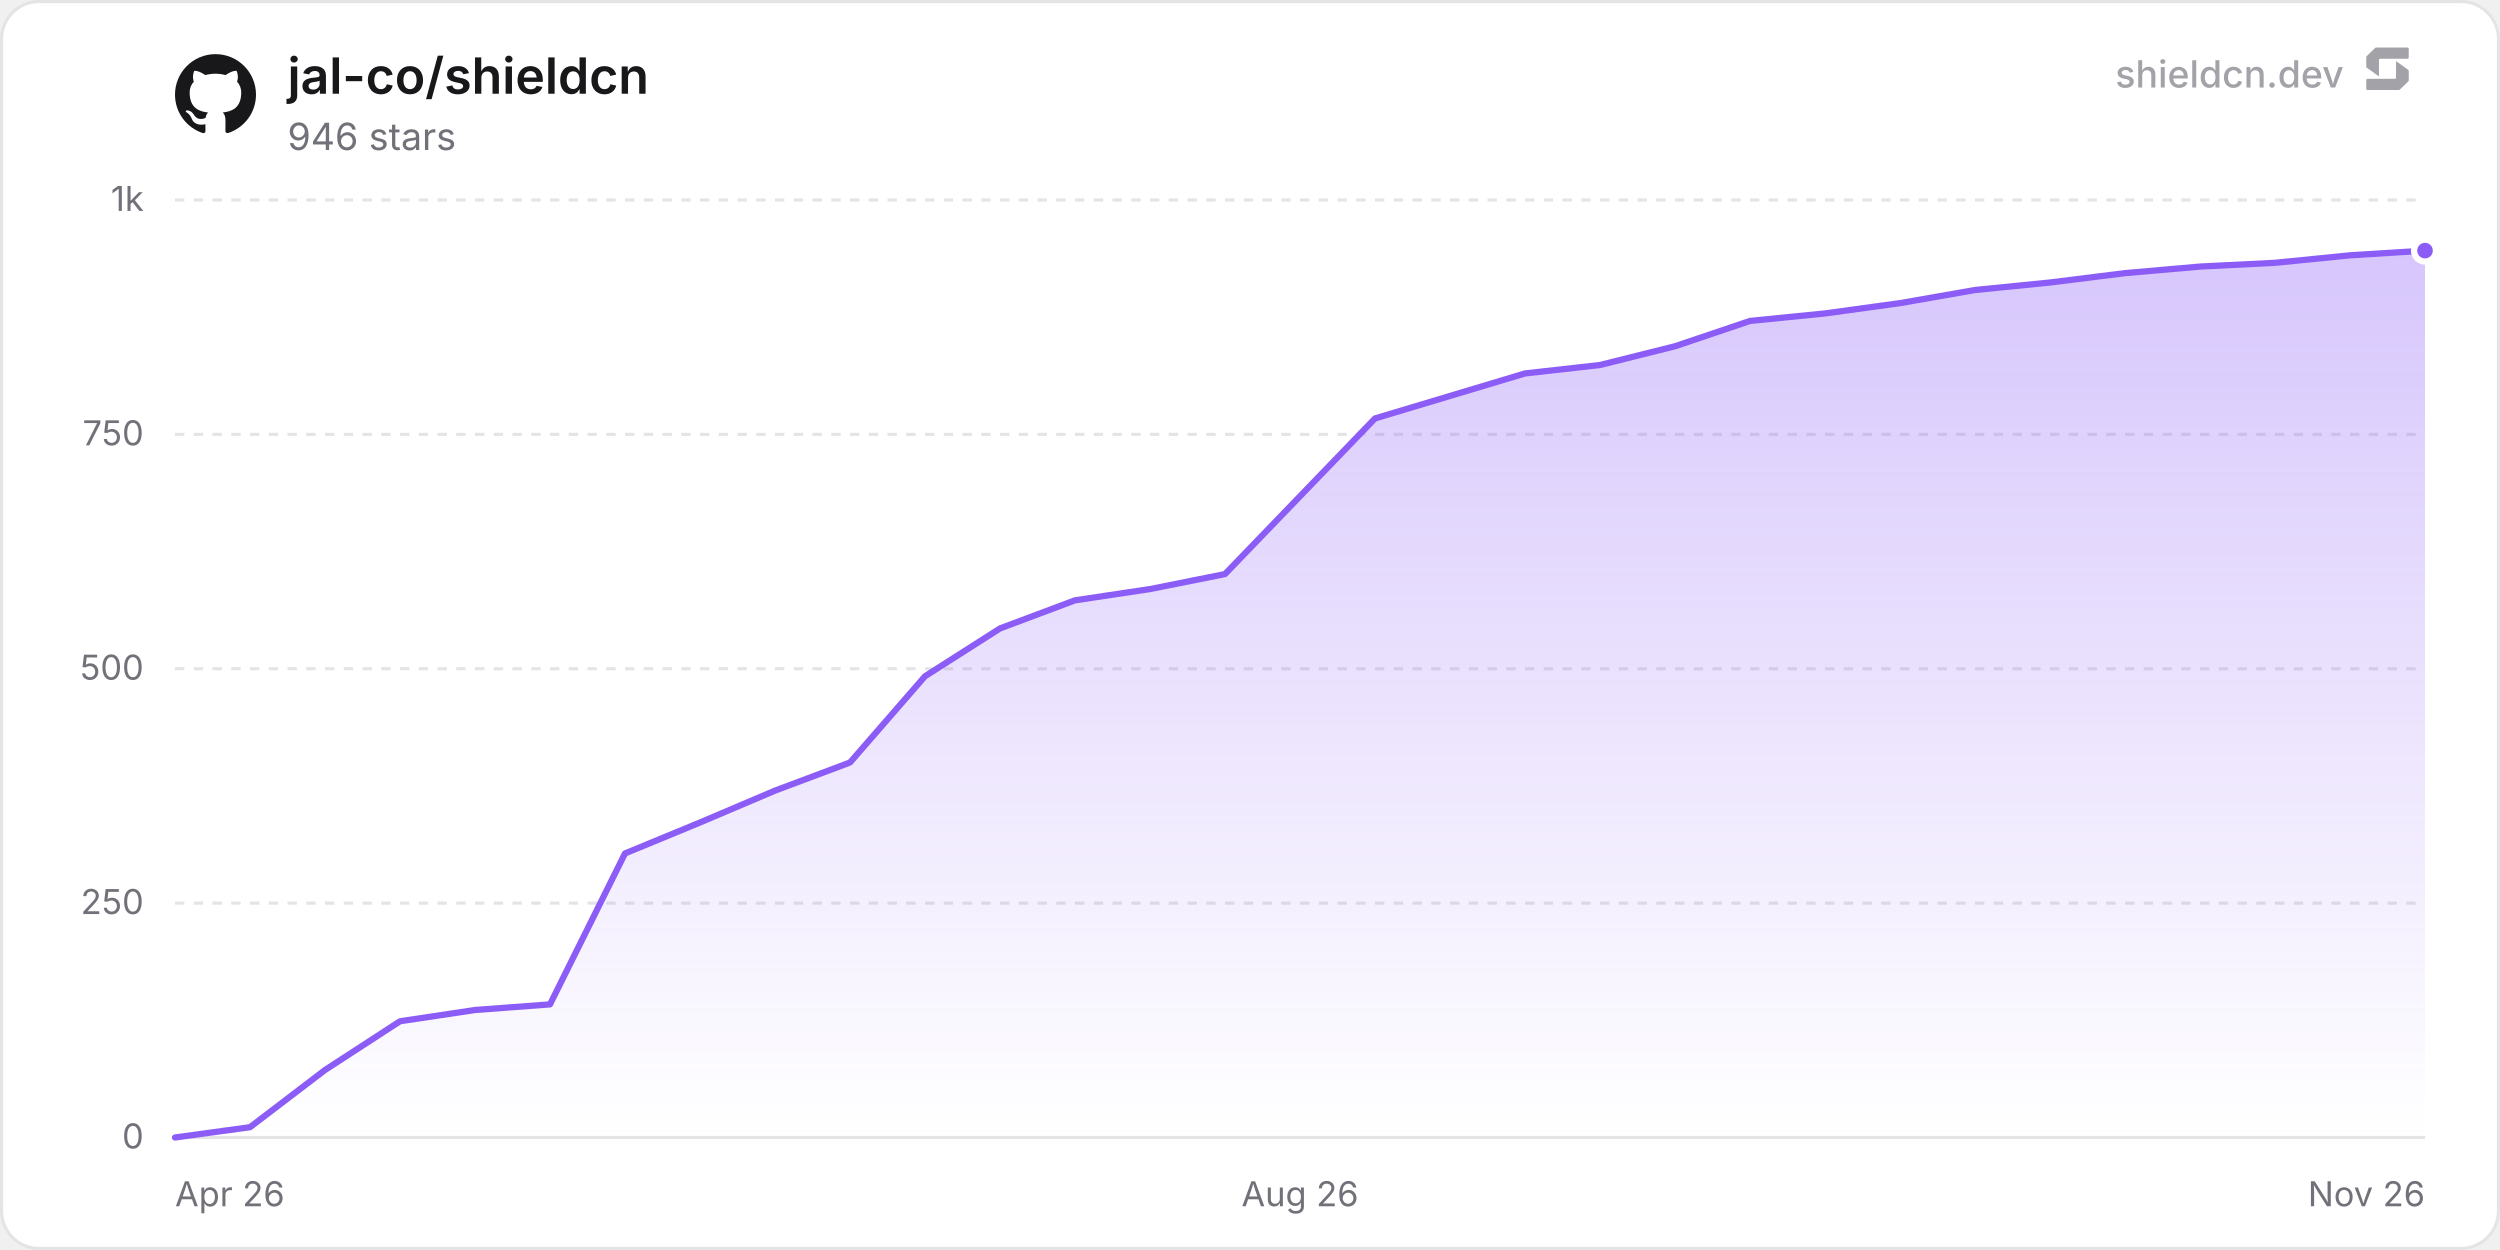
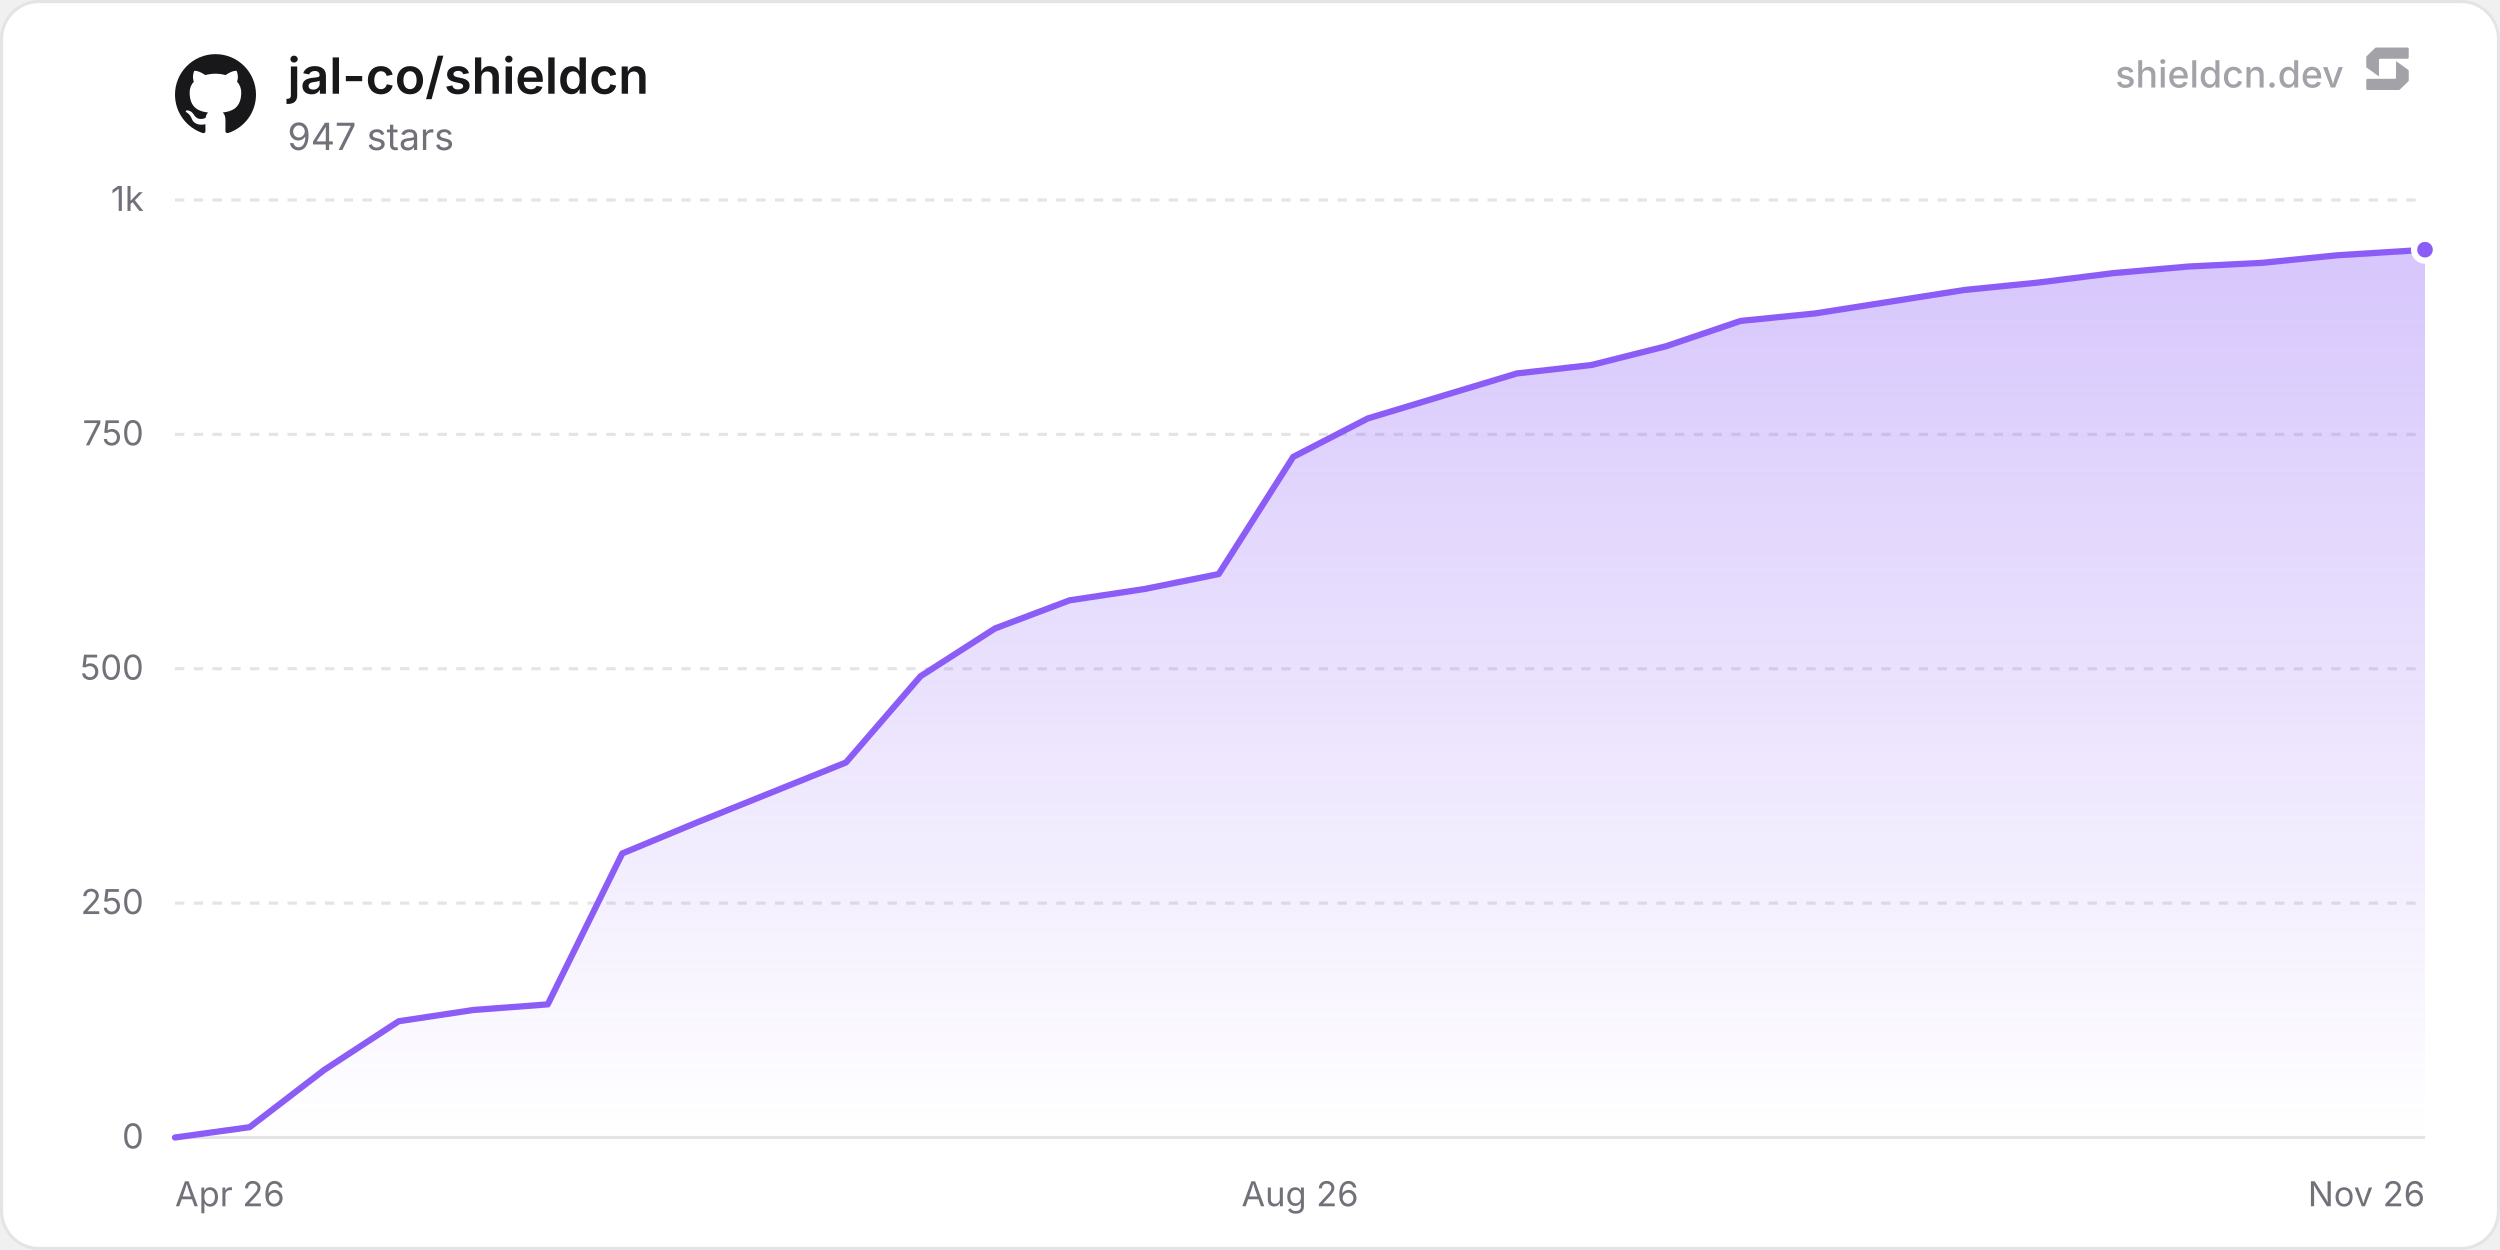
<svg xmlns="http://www.w3.org/2000/svg" width="800" height="400" viewBox="0 0 800 400" role="img" aria-label="jal-co/shieldcn">
  <defs>
    <linearGradient id="chartFill0" x1="0" y1="0" x2="0" y2="1">
      <stop offset="0%" stop-color="rgba(139, 92, 246, 0.35)" />
      <stop offset="100%" stop-color="rgba(139, 92, 246, 0)" />
    </linearGradient>
  </defs>
  <rect x="0.5" y="0.5" width="799" height="399" rx="12" fill="#ffffff" stroke="#e4e4e7" stroke-width="1" />
  <line x1="56" y1="364" x2="776" y2="364" stroke="#e4e4e7" stroke-width="1" />
  <text x="46" y="367.5" text-anchor="end" font-size="11" fill="#71717a" font-family="'Inter', ui-sans-serif, system-ui, -apple-system, BlinkMacSystemFont, 'Segoe UI', Roboto, Helvetica, Arial, sans-serif">0</text>
  <line x1="56" y1="289" x2="776" y2="289" stroke="#e4e4e7" stroke-width="1" stroke-dasharray="3 3" />
  <text x="46" y="292.5" text-anchor="end" font-size="11" fill="#71717a" font-family="'Inter', ui-sans-serif, system-ui, -apple-system, BlinkMacSystemFont, 'Segoe UI', Roboto, Helvetica, Arial, sans-serif">250</text>
  <line x1="56" y1="214" x2="776" y2="214" stroke="#e4e4e7" stroke-width="1" stroke-dasharray="3 3" />
  <text x="46" y="217.5" text-anchor="end" font-size="11" fill="#71717a" font-family="'Inter', ui-sans-serif, system-ui, -apple-system, BlinkMacSystemFont, 'Segoe UI', Roboto, Helvetica, Arial, sans-serif">500</text>
  <line x1="56" y1="139" x2="776" y2="139" stroke="#e4e4e7" stroke-width="1" stroke-dasharray="3 3" />
  <text x="46" y="142.5" text-anchor="end" font-size="11" fill="#71717a" font-family="'Inter', ui-sans-serif, system-ui, -apple-system, BlinkMacSystemFont, 'Segoe UI', Roboto, Helvetica, Arial, sans-serif">750</text>
  <line x1="56" y1="64" x2="776" y2="64" stroke="#e4e4e7" stroke-width="1" stroke-dasharray="3 3" />
  <text x="46" y="67.5" text-anchor="end" font-size="11" fill="#71717a" font-family="'Inter', ui-sans-serif, system-ui, -apple-system, BlinkMacSystemFont, 'Segoe UI', Roboto, Helvetica, Arial, sans-serif">1k</text>
  <text x="56" y="386" text-anchor="start" font-size="11" fill="#71717a" font-family="'Inter', ui-sans-serif, system-ui, -apple-system, BlinkMacSystemFont, 'Segoe UI', Roboto, Helvetica, Arial, sans-serif">Apr 26</text>
  <text x="416" y="386" text-anchor="middle" font-size="11" fill="#71717a" font-family="'Inter', ui-sans-serif, system-ui, -apple-system, BlinkMacSystemFont, 'Segoe UI', Roboto, Helvetica, Arial, sans-serif">Aug 26</text>
  <text x="776" y="386" text-anchor="end" font-size="11" fill="#71717a" font-family="'Inter', ui-sans-serif, system-ui, -apple-system, BlinkMacSystemFont, 'Segoe UI', Roboto, Helvetica, Arial, sans-serif">Nov 26</text>
-   <path d="M56 364 L80 360.7 L104 342.4 L128 326.8 L152 323.2 L176 321.4 L200 273.1 L224 263.2 L248 253 L272 244 L296 216.4 L320 201.1 L344 192.1 L368 188.5 L392 183.7 L440 133.9 L464 126.7 L488 119.5 L512 116.8 L536 110.8 L560 102.7 L584 100.3 L608 97 L632 92.8 L656 90.4 L680 87.4 L704 85.3 L728 84.1 L752 81.7 L776 80.2 L776 364 L56 364 Z" fill="url(#chartFill0)" />
-   <path d="M56 364 L80 360.7 L104 342.4 L128 326.8 L152 323.2 L176 321.4 L200 273.1 L224 263.2 L248 253 L272 244 L296 216.4 L320 201.1 L344 192.1 L368 188.5 L392 183.7 L440 133.9 L464 126.7 L488 119.5 L512 116.8 L536 110.8 L560 102.7 L584 100.3 L608 97 L632 92.8 L656 90.4 L680 87.4 L704 85.3 L728 84.1 L752 81.7 L776 80.2" fill="none" stroke="#8b5cf6" stroke-width="2" stroke-linejoin="round" stroke-linecap="round" />
-   <circle cx="776" cy="80.2" r="3.5" fill="#8b5cf6" stroke="#ffffff" stroke-width="2" />
+   <path d="M56 364 L79.86 360.7 L103.71 342.4 L127.57 326.8 L151.42 323.2 L175.28 321.4 L199.13 273.1 L222.99 263.2 L270.7 244 L294.56 216.4 L318.41 201.1 L342.27 192.1 L366.12 188.5 L389.98 183.7 L413.83 146.2 L437.69 133.9 L461.54 126.7 L485.4 119.5 L509.25 116.8 L533.11 110.8 L556.97 102.7 L580.82 100.3 L628.53 92.8 L652.39 90.4 L676.24 87.4 L700.1 85.3 L723.95 84.1 L747.81 81.7 L771.67 80.2 L776 79.9 L776 364 L56 364 Z" fill="url(#chartFill0)" />
+   <path d="M56 364 L79.86 360.7 L103.71 342.4 L127.57 326.8 L151.42 323.2 L175.28 321.4 L199.13 273.1 L222.99 263.2 L270.7 244 L294.56 216.4 L318.41 201.1 L342.27 192.1 L366.12 188.5 L389.98 183.7 L413.83 146.2 L437.69 133.9 L461.54 126.7 L485.4 119.5 L509.25 116.8 L533.11 110.8 L556.97 102.7 L580.82 100.3 L628.53 92.8 L652.39 90.4 L676.24 87.4 L700.1 85.3 L723.95 84.1 L747.81 81.7 L771.67 80.2 L776 79.9" fill="none" stroke="#8b5cf6" stroke-width="2" stroke-linejoin="round" stroke-linecap="round" />
+   <circle cx="776" cy="79.9" r="3.5" fill="#8b5cf6" stroke="#ffffff" stroke-width="2" />
  <g transform="translate(56, 17) scale(1.08)" fill="#18181b">
    <path d="M12 .297c-6.63 0-12 5.373-12 12 0 5.303 3.438 9.8 8.205 11.385.6.113.82-.258.82-.577 0-.285-.01-1.04-.015-2.04-3.338.724-4.042-1.61-4.042-1.61C4.422 18.07 3.633 17.7 3.633 17.7c-1.087-.744.084-.729.084-.729 1.205.084 1.838 1.236 1.838 1.236 1.07 1.835 2.809 1.305 3.495.998.108-.776.417-1.305.76-1.605-2.665-.3-5.466-1.332-5.466-5.93 0-1.31.465-2.38 1.235-3.22-.135-.303-.54-1.523.105-3.176 0 0 1.005-.322 3.3 1.23.96-.267 1.98-.399 3-.405 1.02.006 2.04.138 3 .405 2.28-1.552 3.285-1.23 3.285-1.23.645 1.653.24 2.873.12 3.176.765.84 1.23 1.91 1.23 3.22 0 4.61-2.805 5.625-5.475 5.92.42.36.81 1.096.81 2.22 0 1.606-.015 2.896-.015 3.286 0 .315.21.69.825.57C20.565 22.092 24 17.592 24 12.297c0-6.627-5.373-12-12-12" />
  </g>
  <text x="92" y="30" font-size="16" font-weight="600" fill="#18181b" font-family="'Inter', ui-sans-serif, system-ui, -apple-system, BlinkMacSystemFont, 'Segoe UI', Roboto, Helvetica, Arial, sans-serif">jal-co/shieldcn</text>
-   <text x="92" y="48" font-size="12" fill="#71717a" font-family="'Inter', ui-sans-serif, system-ui, -apple-system, BlinkMacSystemFont, 'Segoe UI', Roboto, Helvetica, Arial, sans-serif">946 stars</text>
+   <text x="92" y="48" font-size="12" fill="#71717a" font-family="'Inter', ui-sans-serif, system-ui, -apple-system, BlinkMacSystemFont, 'Segoe UI', Roboto, Helvetica, Arial, sans-serif">947 stars</text>
  <g fill-opacity="0.65">
    <text x="750" y="28" text-anchor="end" font-size="12" font-weight="500" fill="#71717a" font-family="'Inter', ui-sans-serif, system-ui, -apple-system, BlinkMacSystemFont, 'Segoe UI', Roboto, Helvetica, Arial, sans-serif">shieldcn.dev</text>
    <g transform="translate(756, 14) scale(0.01)" fill="#71717a">
      <path d="M1088.4,565.1c-6.5-4.7-15.5,0-15.5,7.9v510.2c0,21.3-18.1,38.6-40.4,38.6H160.9c-22.3,0-40.4,17.3-40.4,38.6v280.8c0,21.3,18.1,38.6,40.4,38.6h1004.5c10.8,0,21.2-4.2,28.8-11.6l273.4-266.3c7.4-7.2,11.6-16.9,11.6-27v-308.7c0-12.1-5.9-23.5-16.1-30.8l-374.7-270.3Z" />
      <path d="M511.2,1035.9c6.5,4.7,15.5,0,15.5-7.9v-510.2c0-21.3,18.1-38.6,40.4-38.6h871.7c22.3,0,40.4-17.3,40.4-38.6V159.7c0-21.3-18.1-38.6-40.4-38.6H434.3c-10.8,0-21.2,4.2-28.8,11.6L132,399c-7.4,7.2-11.6,16.9-11.6,27v308.7c0,12.1,5.9,23.5,16.1,30.8l374.7,270.3Z" />
    </g>
  </g>
</svg>
